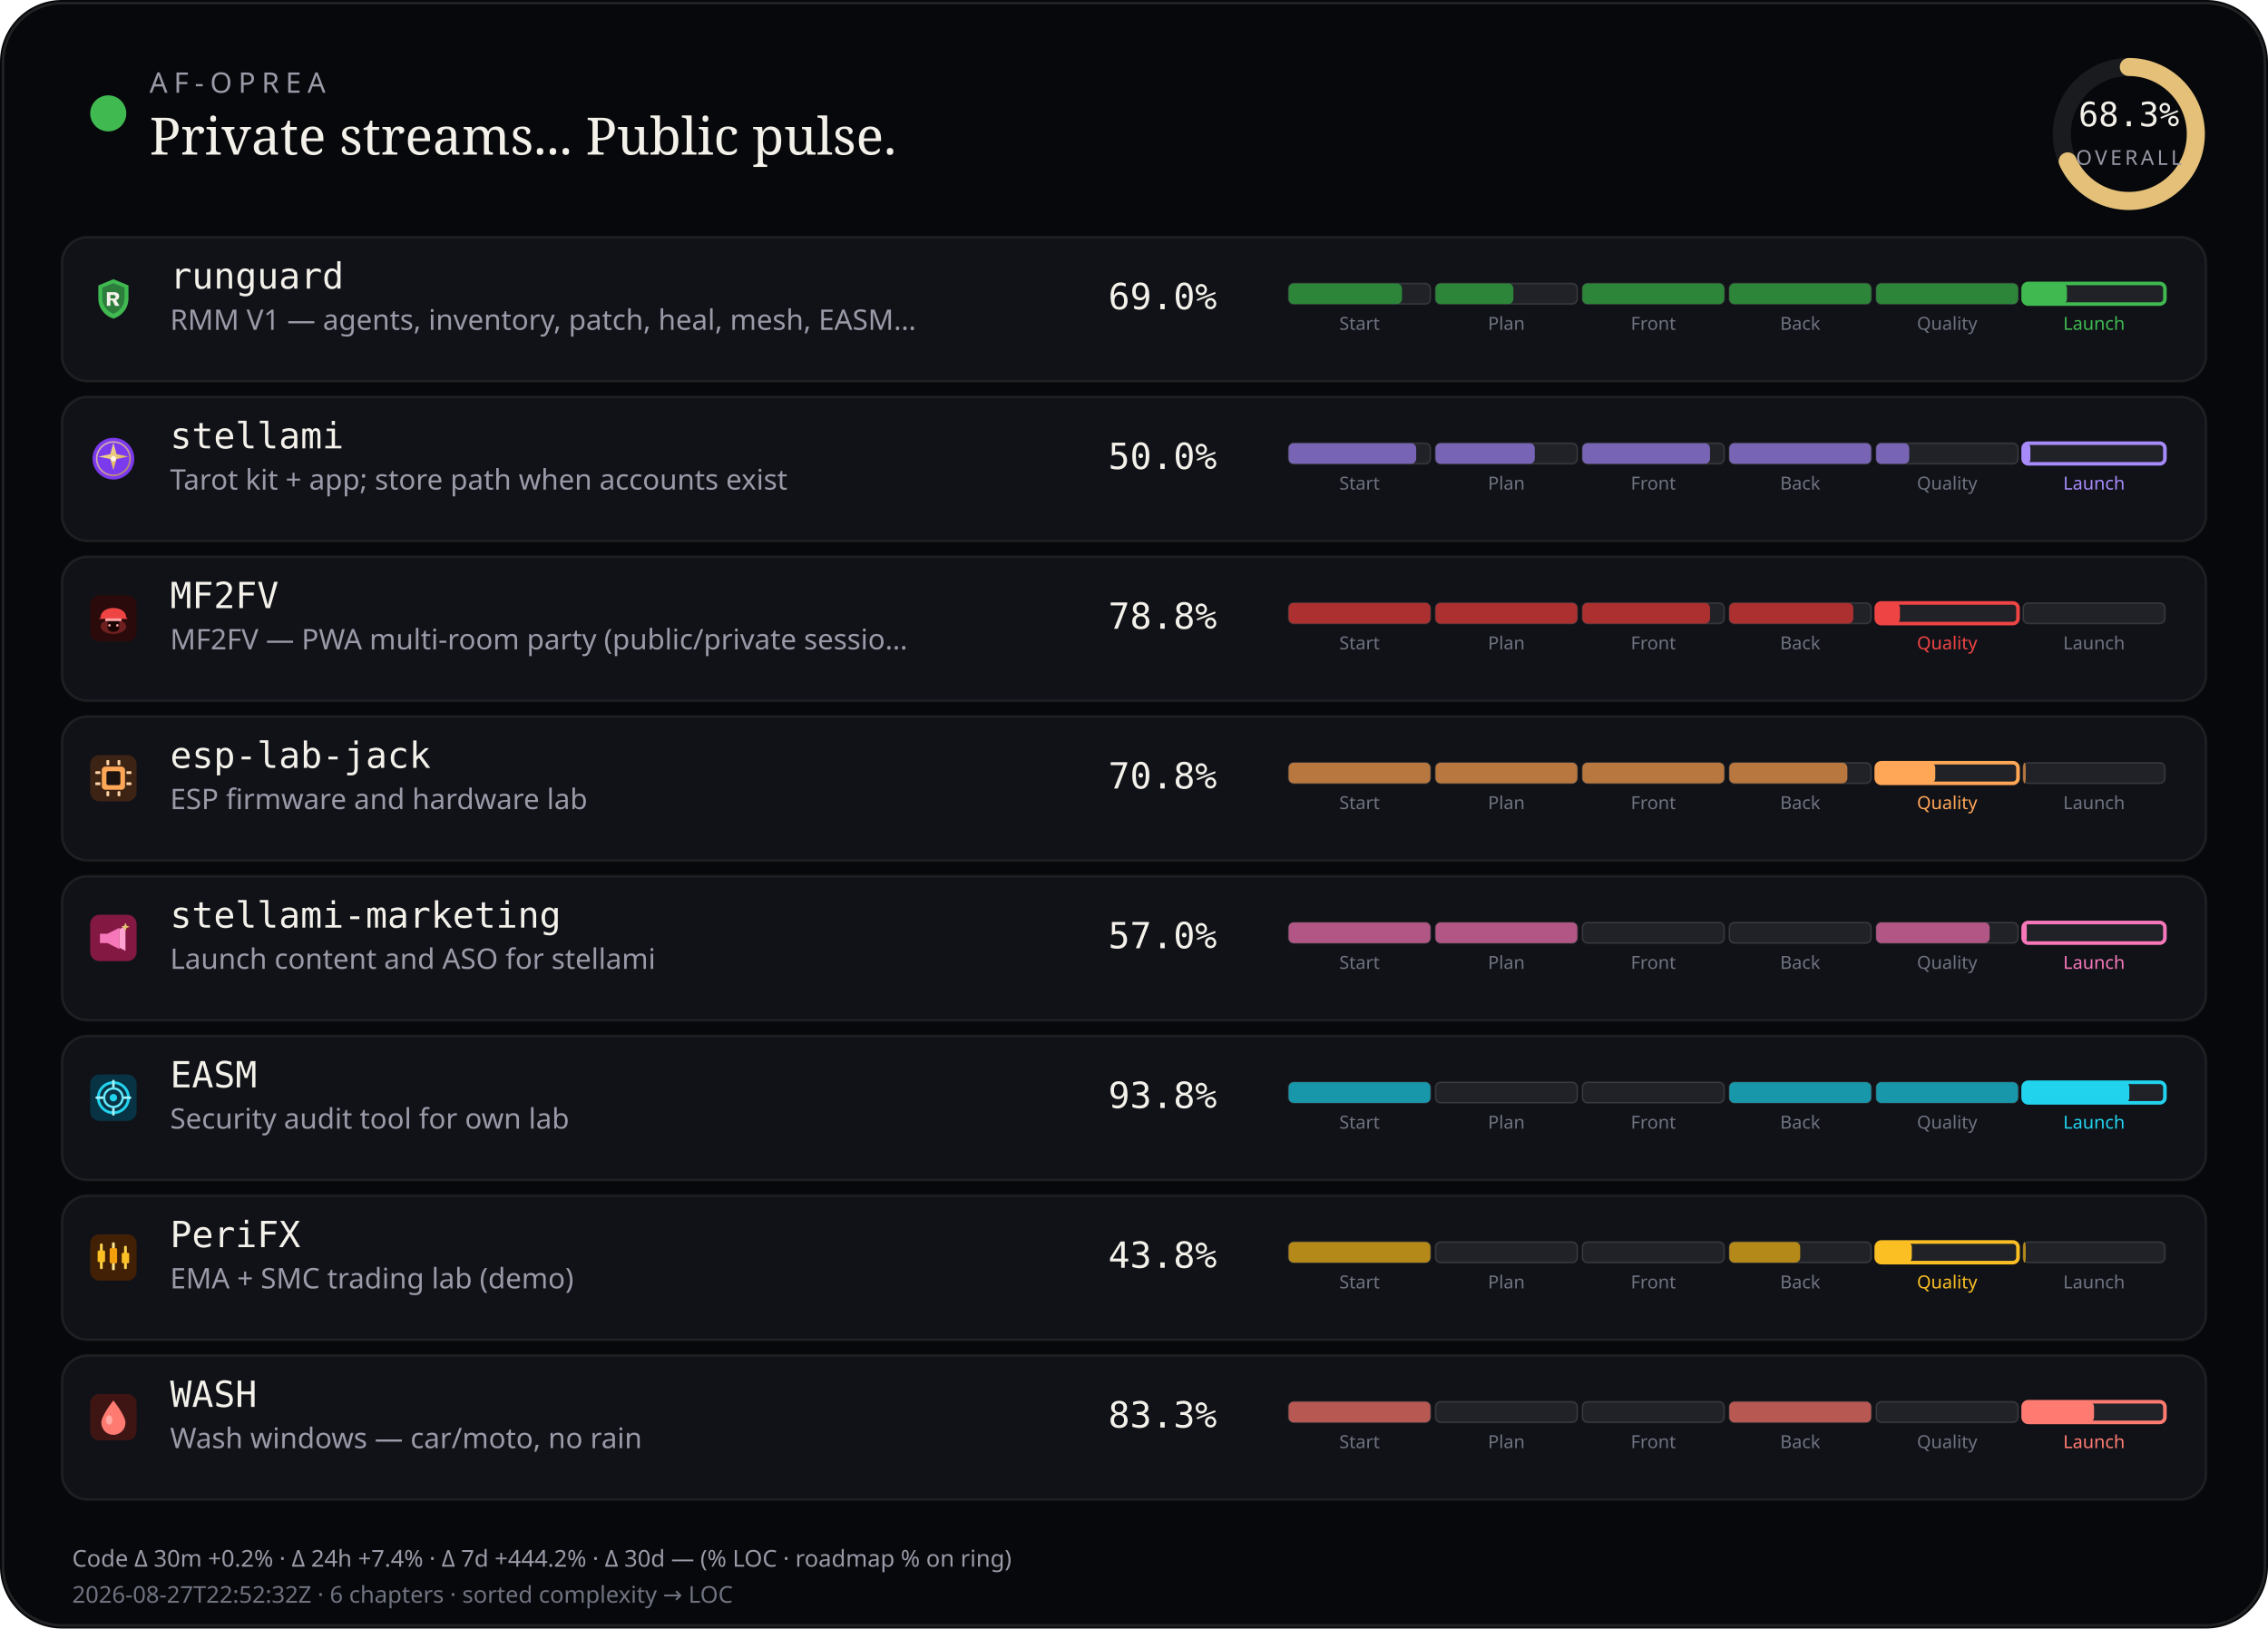
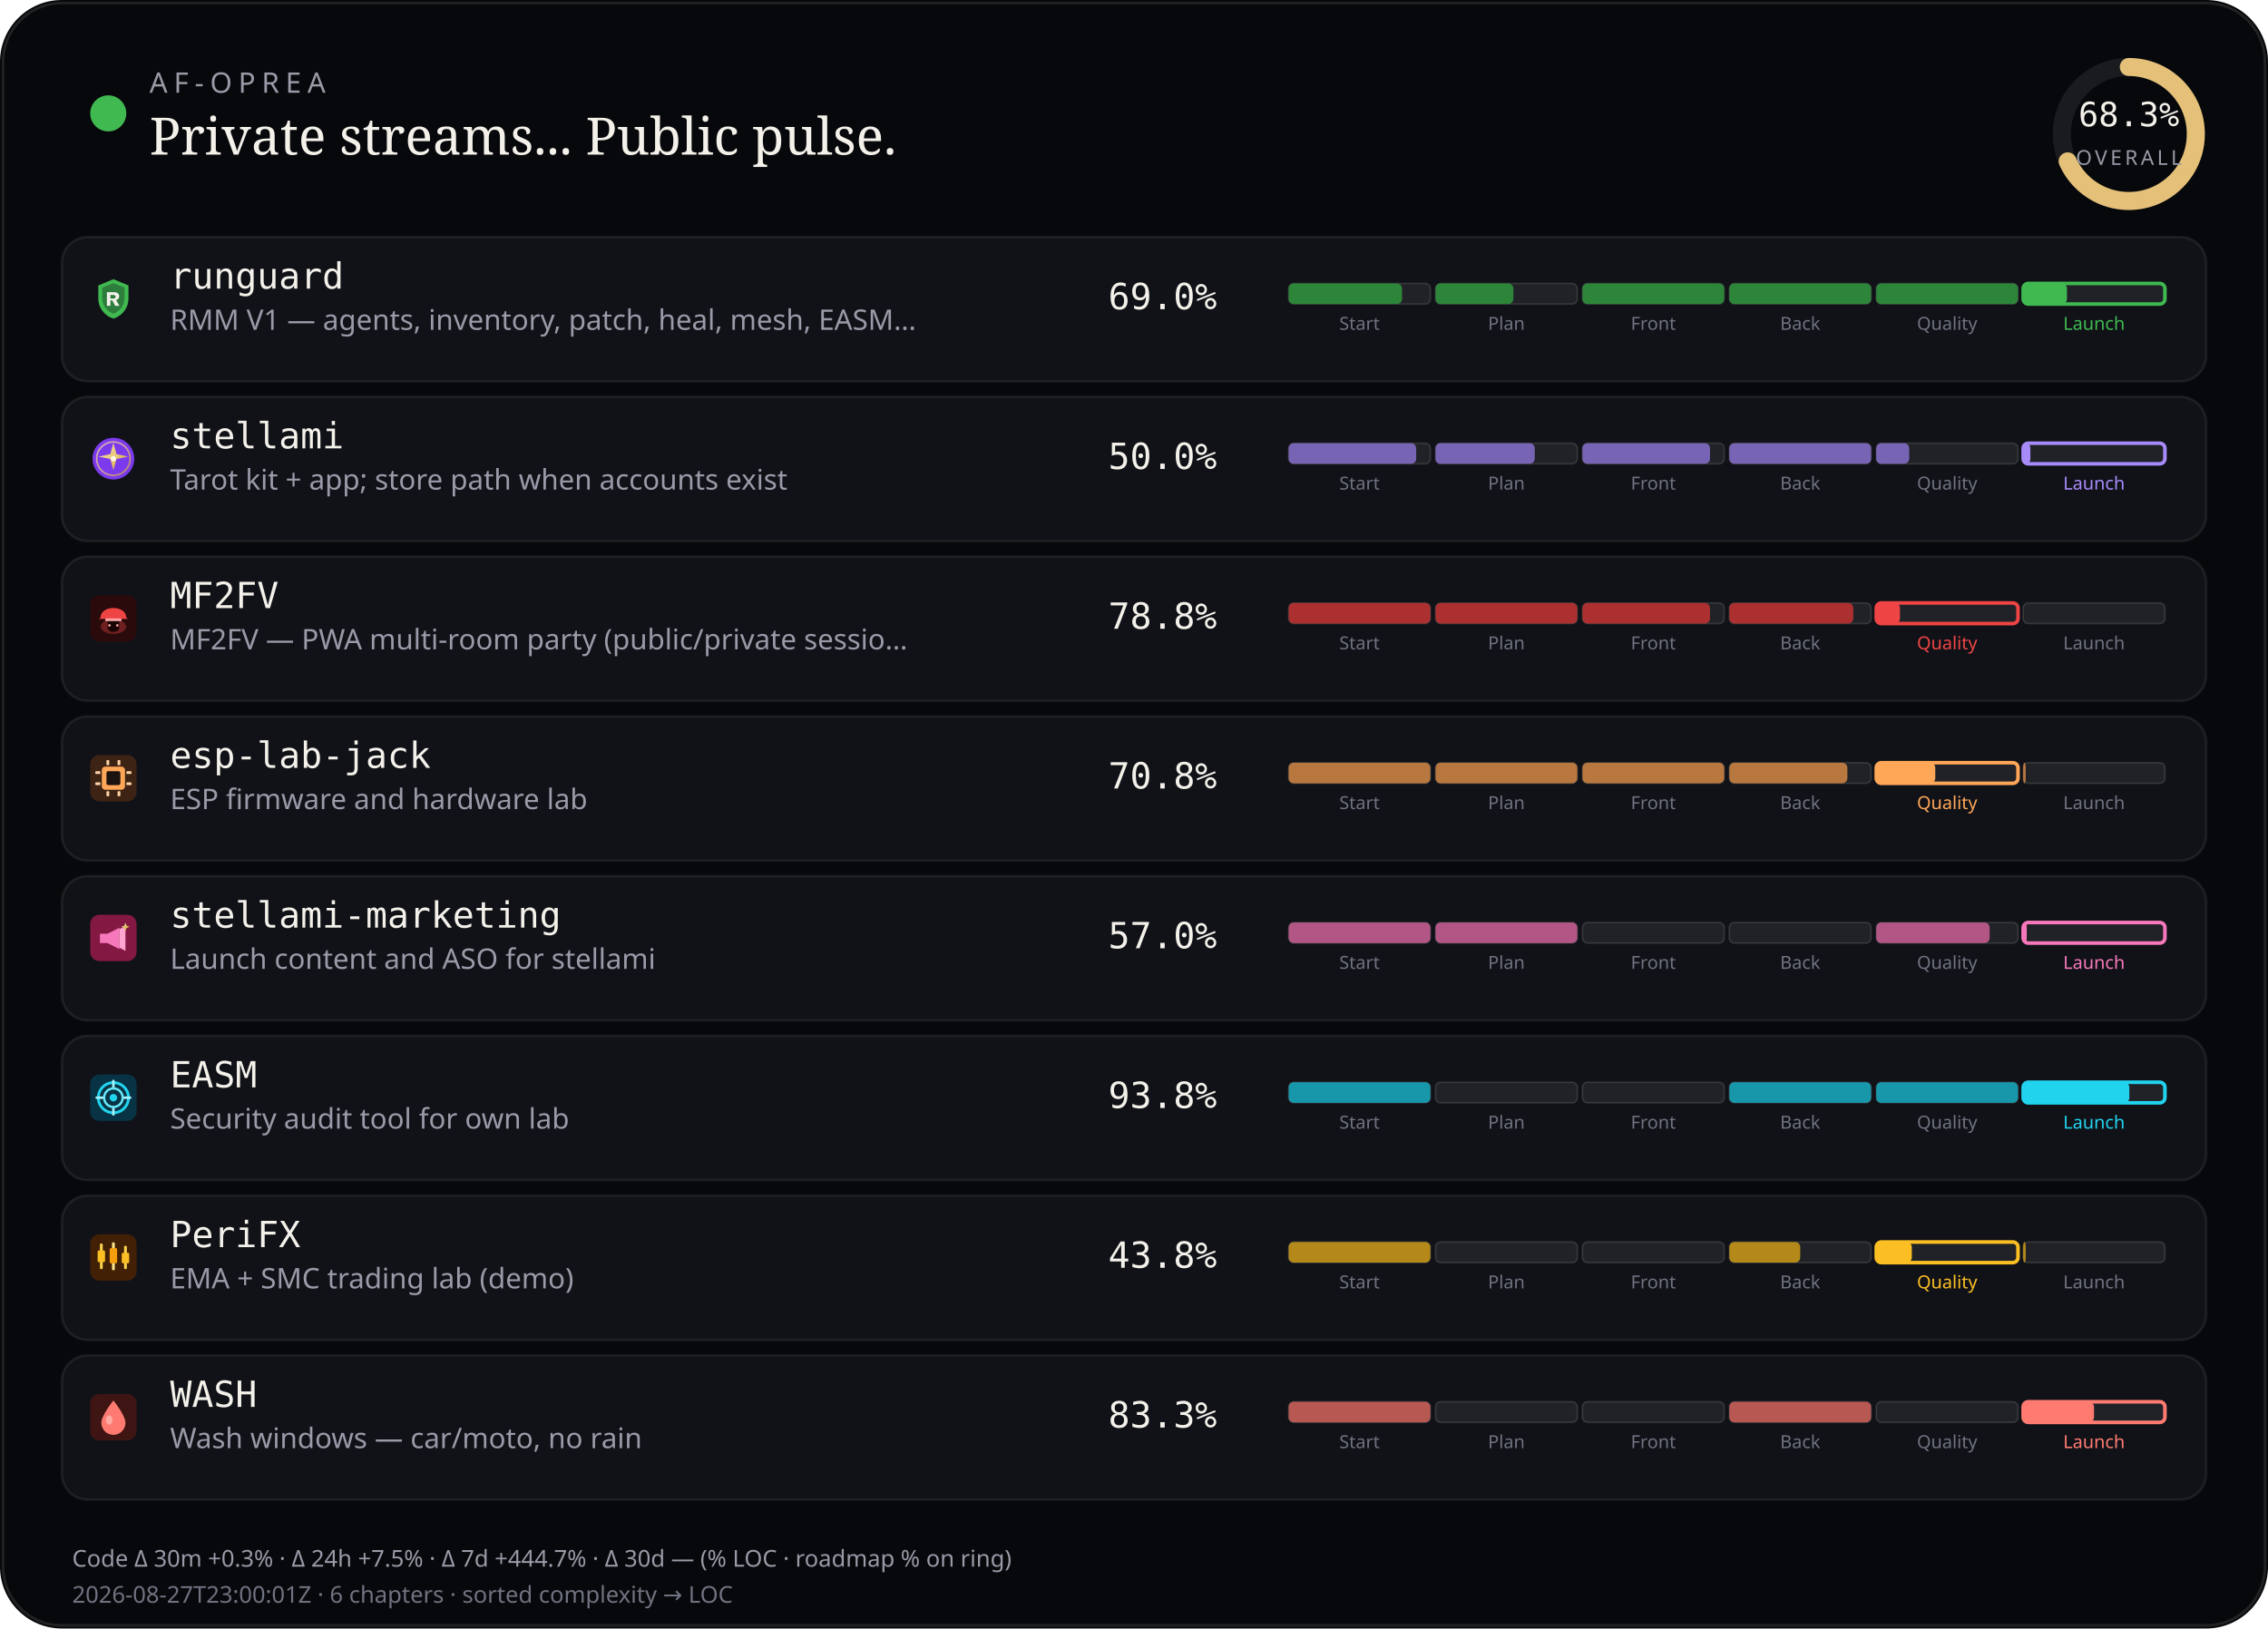
<svg xmlns="http://www.w3.org/2000/svg" viewBox="0 0 880 632" width="880" height="632" role="img" aria-label="AF-Oprea public work pulse">
  <rect width="880" height="632" rx="24" fill="#07080b" />
  <rect x="1.2" y="1.2" width="877.6" height="629.6" rx="22.8" fill="none" stroke="rgba(232,228,214,0.12)" />
  <circle cx="42" cy="44" r="7" fill="#3fb950" />
  <text x="58" y="36" fill="#9a9aa8" font-size="11" font-family="ui-sans-serif, system-ui, sans-serif" letter-spacing="2.4">AF-OPREA</text>
  <text x="58" y="60" fill="#f4f1ea" font-size="20" font-family="ui-serif, Georgia, serif">Private streams... Public pulse.</text>
  <g transform="translate(790,16)">
    <circle cx="36" cy="36" r="26" fill="none" stroke="rgba(255,255,255,0.08)" stroke-width="7" />
    <circle cx="36" cy="36" r="26" fill="none" stroke="#e4c078" stroke-width="7" stroke-linecap="round" stroke-dasharray="163.36" stroke-dashoffset="51.79" transform="rotate(-90 36 36)" />
    <text x="36" y="33" text-anchor="middle" fill="#f4f1ea" font-size="13" font-family="ui-monospace, monospace">68.3%</text>
    <text x="36" y="48" text-anchor="middle" fill="#9a9aa8" font-size="8" font-family="ui-sans-serif, system-ui, sans-serif" letter-spacing="1.2">OVERALL</text>
  </g>
  <rect x="24" y="92" width="832" height="56" rx="10" fill="#101218" stroke="rgba(232,228,214,0.08)" />
  <g id="stream_logo_runguard" class="stream_logo" data-stream="runguard" transform="translate(35.0,107.0) scale(0.9)" opacity="1.0">
    <path fill="#3fb950" d="M10 1.5 L16.5 4.2 V9.8 C16.5 14.1 13.6 17.4 10 18.5 C6.4 17.4 3.5 14.1 3.5 9.8 V4.2 Z" />
    <path fill="#0d1117" fill-opacity=".35" d="M10 3.2 L14.8 5.1 V9.7 C14.8 12.9 12.6 15.4 10 16.4 C7.4 15.4 5.2 12.9 5.2 9.7 V5.1 Z" />
    <path fill="#f4f1ea" d="M7.2 7.1h3.1c1.35 0 2.2.7 2.2 1.75 0 .85-.5 1.45-1.35 1.65L12.6 13h-1.85l-1.2-2.35H8.7V13H7.2V7.1zm1.5 1.2v1.55h1.35c.55 0 .9-.28.9-.75s-.35-.8-.9-.8H8.7z" />
  </g>
  <use class="stream_logo" data-stream="runguard" href="#stream_logo_runguard" x="35.0" y="107.0" width="18" height="18" opacity="0" />
  <text x="66" y="112" fill="#f4f1ea" font-size="14" font-family="ui-monospace, SFMono-Regular, monospace">runguard</text>
  <text x="66" y="128" fill="#9a9aa8" font-size="11" font-family="ui-sans-serif, system-ui, sans-serif">RMM V1 — agents, inventory, patch, heal, mesh, EASM…</text>
  <text x="430" y="120" fill="#f4f1ea" font-size="14" font-family="ui-monospace, SFMono-Regular, monospace">69.0%</text>
  <rect x="500.0" y="110.0" width="55.0" height="8.0" rx="2" fill="rgba(255,255,255,0.07)" stroke="rgba(232,228,214,0.14)" stroke-width="0.6" />
  <rect x="500.0" y="110.0" width="44.0" height="8.0" rx="2" fill="#2d8539" />
  <text x="527.5" y="128.0" text-anchor="middle" fill="#6f7380" font-size="7" font-family="ui-sans-serif, system-ui, sans-serif">Start</text>
  <rect x="557.0" y="110.0" width="55.0" height="8.0" rx="2" fill="rgba(255,255,255,0.07)" stroke="rgba(232,228,214,0.14)" stroke-width="0.6" />
  <rect x="557.0" y="110.0" width="30.2" height="8.0" rx="2" fill="#2d8539" />
  <text x="584.5" y="128.0" text-anchor="middle" fill="#6f7380" font-size="7" font-family="ui-sans-serif, system-ui, sans-serif">Plan</text>
  <rect x="614.0" y="110.0" width="55.0" height="8.0" rx="2" fill="rgba(255,255,255,0.07)" stroke="rgba(232,228,214,0.14)" stroke-width="0.6" />
  <rect x="614.0" y="110.0" width="55.0" height="8.0" rx="2" fill="#2d8539" />
  <text x="641.5" y="128.0" text-anchor="middle" fill="#6f7380" font-size="7" font-family="ui-sans-serif, system-ui, sans-serif">Front</text>
  <rect x="671.0" y="110.0" width="55.0" height="8.0" rx="2" fill="rgba(255,255,255,0.07)" stroke="rgba(232,228,214,0.14)" stroke-width="0.6" />
  <rect x="671.0" y="110.0" width="55.0" height="8.0" rx="2" fill="#2d8539" />
  <text x="698.5" y="128.0" text-anchor="middle" fill="#6f7380" font-size="7" font-family="ui-sans-serif, system-ui, sans-serif">Back</text>
  <rect x="728.0" y="110.0" width="55.0" height="8.0" rx="2" fill="rgba(255,255,255,0.07)" stroke="rgba(232,228,214,0.14)" stroke-width="0.6" />
  <rect x="728.0" y="110.0" width="55.0" height="8.0" rx="2" fill="#2d8539" />
  <text x="755.5" y="128.0" text-anchor="middle" fill="#6f7380" font-size="7" font-family="ui-sans-serif, system-ui, sans-serif">Quality</text>
  <rect x="785.0" y="110.0" width="55.0" height="8.0" rx="2" fill="rgba(255,255,255,0.07)" stroke="#3fb950" stroke-width="1.4" />
  <rect x="785.0" y="110.0" width="17.0" height="8.0" rx="2" fill="#3fb950" />
  <text x="812.5" y="128.0" text-anchor="middle" fill="#3fb950" font-size="7" font-family="ui-sans-serif, system-ui, sans-serif">Launch</text>
  <rect x="24" y="154" width="832" height="56" rx="10" fill="#101218" stroke="rgba(232,228,214,0.08)" />
  <g id="stream_logo_stellami" class="stream_logo" data-stream="stellami" transform="translate(35.0,169.0) scale(0.9)" opacity="1.0">
    <defs>
      <linearGradient id="stream_logo_stellami-stellami-gold" x1="0%" y1="0%" x2="100%" y2="100%">
        <stop offset="0%" stop-color="#f5e6a8" />
        <stop offset="55%" stop-color="#e8c57a" />
        <stop offset="100%" stop-color="#c9a227" />
      </linearGradient>
    </defs>
    <circle cx="10" cy="10" r="9" fill="#7c3aed" />
    <circle cx="10" cy="10" r="7.2" fill="none" stroke="url(#stream_logo_stellami-stellami-gold)" stroke-width="0.7" opacity=".7" />
    <path fill="url(#stream_logo_stellami-stellami-gold)" d="M10 3.2 L11.35 8.05 L16.4 9.1 L11.35 10.15 L10 15 L8.65 10.15 L3.6 9.1 L8.65 8.05 Z" />
    <circle cx="10" cy="10" r="1.15" fill="#fff8e8" />
  </g>
  <use class="stream_logo" data-stream="stellami" href="#stream_logo_stellami" x="35.0" y="169.0" width="18" height="18" opacity="0" />
  <text x="66" y="174" fill="#f4f1ea" font-size="14" font-family="ui-monospace, SFMono-Regular, monospace">stellami</text>
  <text x="66" y="190" fill="#9a9aa8" font-size="11" font-family="ui-sans-serif, system-ui, sans-serif">Tarot kit + app; store path when accounts exist</text>
  <text x="430" y="182" fill="#f4f1ea" font-size="14" font-family="ui-monospace, SFMono-Regular, monospace">50.0%</text>
  <rect x="500.0" y="172.0" width="55.0" height="8.0" rx="2" fill="rgba(255,255,255,0.07)" stroke="rgba(232,228,214,0.14)" stroke-width="0.6" />
  <rect x="500.0" y="172.0" width="49.5" height="8.0" rx="2" fill="#7864b4" />
  <text x="527.5" y="190.0" text-anchor="middle" fill="#6f7380" font-size="7" font-family="ui-sans-serif, system-ui, sans-serif">Start</text>
  <rect x="557.0" y="172.0" width="55.0" height="8.0" rx="2" fill="rgba(255,255,255,0.07)" stroke="rgba(232,228,214,0.14)" stroke-width="0.6" />
  <rect x="557.0" y="172.0" width="38.5" height="8.0" rx="2" fill="#7864b4" />
  <text x="584.5" y="190.0" text-anchor="middle" fill="#6f7380" font-size="7" font-family="ui-sans-serif, system-ui, sans-serif">Plan</text>
  <rect x="614.0" y="172.0" width="55.0" height="8.0" rx="2" fill="rgba(255,255,255,0.07)" stroke="rgba(232,228,214,0.14)" stroke-width="0.6" />
  <rect x="614.0" y="172.0" width="49.5" height="8.0" rx="2" fill="#7864b4" />
  <text x="641.5" y="190.0" text-anchor="middle" fill="#6f7380" font-size="7" font-family="ui-sans-serif, system-ui, sans-serif">Front</text>
  <rect x="671.0" y="172.0" width="55.0" height="8.0" rx="2" fill="rgba(255,255,255,0.07)" stroke="rgba(232,228,214,0.14)" stroke-width="0.6" />
  <rect x="671.0" y="172.0" width="55.0" height="8.0" rx="2" fill="#7864b4" />
  <text x="698.5" y="190.0" text-anchor="middle" fill="#6f7380" font-size="7" font-family="ui-sans-serif, system-ui, sans-serif">Back</text>
  <rect x="728.0" y="172.0" width="55.0" height="8.0" rx="2" fill="rgba(255,255,255,0.07)" stroke="rgba(232,228,214,0.14)" stroke-width="0.6" />
  <rect x="728.0" y="172.0" width="12.8" height="8.0" rx="2" fill="#7864b4" />
  <text x="755.5" y="190.0" text-anchor="middle" fill="#6f7380" font-size="7" font-family="ui-sans-serif, system-ui, sans-serif">Quality</text>
  <rect x="785.0" y="172.0" width="55.0" height="8.0" rx="2" fill="rgba(255,255,255,0.07)" stroke="#a78bfa" stroke-width="1.4" />
  <rect x="785.0" y="172.0" width="2.8" height="8.0" rx="2" fill="#a78bfa" />
  <text x="812.5" y="190.0" text-anchor="middle" fill="#a78bfa" font-size="7" font-family="ui-sans-serif, system-ui, sans-serif">Launch</text>
  <rect x="24" y="216" width="832" height="56" rx="10" fill="#101218" stroke="rgba(232,228,214,0.08)" />
  <g id="stream_logo_mf2fv" class="stream_logo" data-stream="mf2fv" transform="translate(35.0,231.0) scale(0.9)" opacity="1.0">
    <rect width="20" height="20" rx="4" fill="#2a0a0a" />
    <ellipse cx="10" cy="13.5" rx="5.5" ry="3.2" fill="#ef4444" opacity=".35" />
    <path fill="#ef4444" d="M4.5 9.5 C4.5 7.2 6.8 5.5 10 5.5 S15.5 7.2 15.5 9.5 L16.2 10.2 H3.8 Z" />
    <rect x="6.5" y="10" width="7" height="1.2" rx="0.4" fill="#fca5a5" />
    <path fill="#1a0505" d="M7.5 11.2 h5 v2.8 c0 1-1.1 1.8-2.5 1.8 s-2.5-.8-2.5-1.8 v-2.8z" />
    <circle cx="8.3" cy="13" r="0.55" fill="#fca5a5" />
    <circle cx="11.7" cy="13" r="0.55" fill="#fca5a5" />
  </g>
  <use class="stream_logo" data-stream="mf2fv" href="#stream_logo_mf2fv" x="35.0" y="231.0" width="18" height="18" opacity="0" />
  <text x="66" y="236" fill="#f4f1ea" font-size="14" font-family="ui-monospace, SFMono-Regular, monospace">MF2FV</text>
  <text x="66" y="252" fill="#9a9aa8" font-size="11" font-family="ui-sans-serif, system-ui, sans-serif">MF2FV — PWA multi-room party (public/private sessio…</text>
  <text x="430" y="244" fill="#f4f1ea" font-size="14" font-family="ui-monospace, SFMono-Regular, monospace">78.8%</text>
  <rect x="500.0" y="234.0" width="55.0" height="8.0" rx="2" fill="rgba(255,255,255,0.07)" stroke="rgba(232,228,214,0.14)" stroke-width="0.6" />
  <rect x="500.0" y="234.0" width="55.0" height="8.0" rx="2" fill="#ac3030" />
  <text x="527.5" y="252.0" text-anchor="middle" fill="#6f7380" font-size="7" font-family="ui-sans-serif, system-ui, sans-serif">Start</text>
  <rect x="557.0" y="234.0" width="55.0" height="8.0" rx="2" fill="rgba(255,255,255,0.07)" stroke="rgba(232,228,214,0.14)" stroke-width="0.6" />
  <rect x="557.0" y="234.0" width="55.0" height="8.0" rx="2" fill="#ac3030" />
  <text x="584.5" y="252.0" text-anchor="middle" fill="#6f7380" font-size="7" font-family="ui-sans-serif, system-ui, sans-serif">Plan</text>
  <rect x="614.0" y="234.0" width="55.0" height="8.0" rx="2" fill="rgba(255,255,255,0.07)" stroke="rgba(232,228,214,0.14)" stroke-width="0.6" />
  <rect x="614.0" y="234.0" width="49.5" height="8.0" rx="2" fill="#ac3030" />
  <text x="641.5" y="252.0" text-anchor="middle" fill="#6f7380" font-size="7" font-family="ui-sans-serif, system-ui, sans-serif">Front</text>
  <rect x="671.0" y="234.0" width="55.0" height="8.0" rx="2" fill="rgba(255,255,255,0.07)" stroke="rgba(232,228,214,0.14)" stroke-width="0.6" />
  <rect x="671.0" y="234.0" width="48.1" height="8.0" rx="2" fill="#ac3030" />
  <text x="698.5" y="252.0" text-anchor="middle" fill="#6f7380" font-size="7" font-family="ui-sans-serif, system-ui, sans-serif">Back</text>
  <rect x="728.0" y="234.0" width="55.0" height="8.0" rx="2" fill="rgba(255,255,255,0.07)" stroke="#ef4444" stroke-width="1.4" />
  <rect x="728.0" y="234.0" width="9.2" height="8.0" rx="2" fill="#ef4444" />
  <text x="755.5" y="252.0" text-anchor="middle" fill="#ef4444" font-size="7" font-family="ui-sans-serif, system-ui, sans-serif">Quality</text>
  <rect x="785.0" y="234.0" width="55.0" height="8.0" rx="2" fill="rgba(255,255,255,0.07)" stroke="rgba(232,228,214,0.14)" stroke-width="0.6" />
  <text x="812.5" y="252.0" text-anchor="middle" fill="#6f7380" font-size="7" font-family="ui-sans-serif, system-ui, sans-serif">Launch</text>
  <rect x="24" y="278" width="832" height="56" rx="10" fill="#101218" stroke="rgba(232,228,214,0.08)" />
  <g id="stream_logo_esp-lab-jack" class="stream_logo" data-stream="esp-lab-jack" transform="translate(35.0,293.0) scale(0.9)" opacity="1.0">
    <rect width="20" height="20" rx="4" fill="#3d2314" />
    <rect x="5" y="5" width="10" height="10" rx="1.5" fill="#ffa657" />
    <rect x="7" y="7" width="6" height="6" rx="0.8" fill="#1c1210" />
    <rect x="2.2" y="7" width="2.2" height="1.2" rx="0.3" fill="#ffd4a8" />
    <rect x="2.2" y="11.8" width="2.2" height="1.2" rx="0.3" fill="#ffd4a8" />
    <rect x="15.6" y="7" width="2.2" height="1.2" rx="0.3" fill="#ffd4a8" />
    <rect x="15.6" y="11.8" width="2.2" height="1.2" rx="0.3" fill="#ffd4a8" />
    <rect x="7" y="2.2" width="1.2" height="2.2" rx="0.3" fill="#ffd4a8" />
    <rect x="11.8" y="2.2" width="1.2" height="2.2" rx="0.3" fill="#ffd4a8" />
    <rect x="7" y="15.6" width="1.2" height="2.2" rx="0.3" fill="#ffd4a8" />
    <rect x="11.8" y="15.6" width="1.2" height="2.2" rx="0.3" fill="#ffd4a8" />
  </g>
  <use class="stream_logo" data-stream="esp-lab-jack" href="#stream_logo_esp-lab-jack" x="35.0" y="293.0" width="18" height="18" opacity="0" />
  <text x="66" y="298" fill="#f4f1ea" font-size="14" font-family="ui-monospace, SFMono-Regular, monospace">esp-lab-jack</text>
  <text x="66" y="314" fill="#9a9aa8" font-size="11" font-family="ui-sans-serif, system-ui, sans-serif">ESP firmware and hardware lab</text>
  <text x="430" y="306" fill="#f4f1ea" font-size="14" font-family="ui-monospace, SFMono-Regular, monospace">70.8%</text>
  <rect x="500.0" y="296.0" width="55.0" height="8.0" rx="2" fill="rgba(255,255,255,0.07)" stroke="rgba(232,228,214,0.14)" stroke-width="0.6" />
  <rect x="500.0" y="296.0" width="55.0" height="8.0" rx="2" fill="#b7773e" />
  <text x="527.5" y="314.0" text-anchor="middle" fill="#6f7380" font-size="7" font-family="ui-sans-serif, system-ui, sans-serif">Start</text>
  <rect x="557.0" y="296.0" width="55.0" height="8.0" rx="2" fill="rgba(255,255,255,0.07)" stroke="rgba(232,228,214,0.14)" stroke-width="0.6" />
  <rect x="557.0" y="296.0" width="55.0" height="8.0" rx="2" fill="#b7773e" />
  <text x="584.5" y="314.0" text-anchor="middle" fill="#6f7380" font-size="7" font-family="ui-sans-serif, system-ui, sans-serif">Plan</text>
  <rect x="614.0" y="296.0" width="55.0" height="8.0" rx="2" fill="rgba(255,255,255,0.07)" stroke="rgba(232,228,214,0.14)" stroke-width="0.6" />
  <rect x="614.0" y="296.0" width="55.0" height="8.0" rx="2" fill="#b7773e" />
  <text x="641.5" y="314.0" text-anchor="middle" fill="#6f7380" font-size="7" font-family="ui-sans-serif, system-ui, sans-serif">Front</text>
  <rect x="671.0" y="296.0" width="55.0" height="8.0" rx="2" fill="rgba(255,255,255,0.07)" stroke="rgba(232,228,214,0.14)" stroke-width="0.6" />
  <rect x="671.0" y="296.0" width="45.8" height="8.0" rx="2" fill="#b7773e" />
  <text x="698.5" y="314.0" text-anchor="middle" fill="#6f7380" font-size="7" font-family="ui-sans-serif, system-ui, sans-serif">Back</text>
  <rect x="728.0" y="296.0" width="55.0" height="8.0" rx="2" fill="rgba(255,255,255,0.07)" stroke="#ffa657" stroke-width="1.4" />
  <rect x="728.0" y="296.0" width="22.9" height="8.0" rx="2" fill="#ffa657" />
  <text x="755.5" y="314.0" text-anchor="middle" fill="#ffa657" font-size="7" font-family="ui-sans-serif, system-ui, sans-serif">Quality</text>
  <rect x="785.0" y="296.0" width="55.0" height="8.0" rx="2" fill="rgba(255,255,255,0.07)" stroke="rgba(232,228,214,0.14)" stroke-width="0.6" />
  <rect x="785.0" y="296.0" width="1.0" height="8.0" rx="2" fill="#b7773e" />
  <text x="812.5" y="314.0" text-anchor="middle" fill="#6f7380" font-size="7" font-family="ui-sans-serif, system-ui, sans-serif">Launch</text>
  <rect x="24" y="340" width="832" height="56" rx="10" fill="#101218" stroke="rgba(232,228,214,0.08)" />
  <g id="stream_logo_stellami-marketing" class="stream_logo" data-stream="stellami-marketing" transform="translate(35.0,355.0) scale(0.9)" opacity="1.0">
    <defs>
      <linearGradient id="stream_logo_stellami-marketing-smkt-gold" x1="0%" y1="0%" x2="100%" y2="100%">
        <stop offset="0%" stop-color="#f5e6a8" />
        <stop offset="100%" stop-color="#c9a227" />
      </linearGradient>
    </defs>
    <rect width="20" height="20" rx="4" fill="#831843" />
    <path fill="#f778ba" d="M4.2 8.2h3.2l5.2-2.6v9.2l-5.2-2.6H4.2z" />
    <path fill="#fda4d0" d="M12.6 6.2l2.6-1.4v10.8l-2.6-1.4z" />
    <path fill="url(#stream_logo_stellami-marketing-smkt-gold)" d="M15.2 3.4 L15.7 4.7 L17 5.2 L15.7 5.7 L15.2 7 L14.7 5.7 L13.4 5.2 L14.7 4.7 Z" />
  </g>
  <use class="stream_logo" data-stream="stellami-marketing" href="#stream_logo_stellami-marketing" x="35.0" y="355.0" width="18" height="18" opacity="0" />
  <text x="66" y="360" fill="#f4f1ea" font-size="14" font-family="ui-monospace, SFMono-Regular, monospace">stellami-marketing</text>
  <text x="66" y="376" fill="#9a9aa8" font-size="11" font-family="ui-sans-serif, system-ui, sans-serif">Launch content and ASO for stellami</text>
  <text x="430" y="368" fill="#f4f1ea" font-size="14" font-family="ui-monospace, SFMono-Regular, monospace">57.0%</text>
  <rect x="500.0" y="358.0" width="55.0" height="8.0" rx="2" fill="rgba(255,255,255,0.07)" stroke="rgba(232,228,214,0.14)" stroke-width="0.6" />
  <rect x="500.0" y="358.0" width="55.0" height="8.0" rx="2" fill="#b15685" />
  <text x="527.5" y="376.0" text-anchor="middle" fill="#6f7380" font-size="7" font-family="ui-sans-serif, system-ui, sans-serif">Start</text>
  <rect x="557.0" y="358.0" width="55.0" height="8.0" rx="2" fill="rgba(255,255,255,0.07)" stroke="rgba(232,228,214,0.14)" stroke-width="0.6" />
  <rect x="557.0" y="358.0" width="55.0" height="8.0" rx="2" fill="#b15685" />
  <text x="584.5" y="376.0" text-anchor="middle" fill="#6f7380" font-size="7" font-family="ui-sans-serif, system-ui, sans-serif">Plan</text>
  <rect x="614.0" y="358.0" width="55.0" height="8.0" rx="2" fill="rgba(255,255,255,0.07)" stroke="rgba(232,228,214,0.14)" stroke-width="0.6" />
  <text x="641.5" y="376.0" text-anchor="middle" fill="#6f7380" font-size="7" font-family="ui-sans-serif, system-ui, sans-serif">Front</text>
  <rect x="671.0" y="358.0" width="55.0" height="8.0" rx="2" fill="rgba(255,255,255,0.07)" stroke="rgba(232,228,214,0.14)" stroke-width="0.6" />
  <text x="698.5" y="376.0" text-anchor="middle" fill="#6f7380" font-size="7" font-family="ui-sans-serif, system-ui, sans-serif">Back</text>
  <rect x="728.0" y="358.0" width="55.0" height="8.0" rx="2" fill="rgba(255,255,255,0.07)" stroke="rgba(232,228,214,0.14)" stroke-width="0.6" />
  <rect x="728.0" y="358.0" width="44.0" height="8.0" rx="2" fill="#b15685" />
  <text x="755.5" y="376.0" text-anchor="middle" fill="#6f7380" font-size="7" font-family="ui-sans-serif, system-ui, sans-serif">Quality</text>
  <rect x="785.0" y="358.0" width="55.0" height="8.0" rx="2" fill="rgba(255,255,255,0.07)" stroke="#f778ba" stroke-width="1.4" />
  <rect x="785.0" y="358.0" width="1.4" height="8.0" rx="2" fill="#f778ba" />
  <text x="812.5" y="376.0" text-anchor="middle" fill="#f778ba" font-size="7" font-family="ui-sans-serif, system-ui, sans-serif">Launch</text>
  <rect x="24" y="402" width="832" height="56" rx="10" fill="#101218" stroke="rgba(232,228,214,0.08)" />
  <g id="stream_logo_easm" class="stream_logo" data-stream="easm" transform="translate(35.0,417.0) scale(0.9)" opacity="1.0">
    <rect width="20" height="20" rx="4" fill="#083344" />
    <circle cx="10" cy="10" r="6.5" fill="none" stroke="#22d3ee" stroke-width="1.2" />
    <circle cx="10" cy="10" r="4" fill="none" stroke="#67e8f9" stroke-width="1" />
    <circle cx="10" cy="10" r="1.6" fill="#22d3ee" />
    <path d="M10 2.8 V5.2 M10 14.8 V17.2 M2.8 10 H5.2 M14.8 10 H17.2" stroke="#a5f3fc" stroke-width="1.1" stroke-linecap="round" />
  </g>
  <use class="stream_logo" data-stream="easm" href="#stream_logo_easm" x="35.0" y="417.0" width="18" height="18" opacity="0" />
  <text x="66" y="422" fill="#f4f1ea" font-size="14" font-family="ui-monospace, SFMono-Regular, monospace">EASM</text>
  <text x="66" y="438" fill="#9a9aa8" font-size="11" font-family="ui-sans-serif, system-ui, sans-serif">Security audit tool for own lab</text>
  <text x="430" y="430" fill="#f4f1ea" font-size="14" font-family="ui-monospace, SFMono-Regular, monospace">93.8%</text>
  <rect x="500.0" y="420.0" width="55.0" height="8.0" rx="2" fill="rgba(255,255,255,0.07)" stroke="rgba(232,228,214,0.14)" stroke-width="0.6" />
  <rect x="500.0" y="420.0" width="55.0" height="8.0" rx="2" fill="#1897ab" />
  <text x="527.5" y="438.0" text-anchor="middle" fill="#6f7380" font-size="7" font-family="ui-sans-serif, system-ui, sans-serif">Start</text>
  <rect x="557.0" y="420.0" width="55.0" height="8.0" rx="2" fill="rgba(255,255,255,0.07)" stroke="rgba(232,228,214,0.14)" stroke-width="0.6" />
  <text x="584.5" y="438.0" text-anchor="middle" fill="#6f7380" font-size="7" font-family="ui-sans-serif, system-ui, sans-serif">Plan</text>
  <rect x="614.0" y="420.0" width="55.0" height="8.0" rx="2" fill="rgba(255,255,255,0.07)" stroke="rgba(232,228,214,0.14)" stroke-width="0.6" />
  <text x="641.5" y="438.0" text-anchor="middle" fill="#6f7380" font-size="7" font-family="ui-sans-serif, system-ui, sans-serif">Front</text>
  <rect x="671.0" y="420.0" width="55.0" height="8.0" rx="2" fill="rgba(255,255,255,0.07)" stroke="rgba(232,228,214,0.14)" stroke-width="0.6" />
  <rect x="671.0" y="420.0" width="55.0" height="8.0" rx="2" fill="#1897ab" />
  <text x="698.5" y="438.0" text-anchor="middle" fill="#6f7380" font-size="7" font-family="ui-sans-serif, system-ui, sans-serif">Back</text>
  <rect x="728.0" y="420.0" width="55.0" height="8.0" rx="2" fill="rgba(255,255,255,0.07)" stroke="rgba(232,228,214,0.14)" stroke-width="0.6" />
  <rect x="728.0" y="420.0" width="55.0" height="8.0" rx="2" fill="#1897ab" />
  <text x="755.5" y="438.0" text-anchor="middle" fill="#6f7380" font-size="7" font-family="ui-sans-serif, system-ui, sans-serif">Quality</text>
  <rect x="785.0" y="420.0" width="55.0" height="8.0" rx="2" fill="rgba(255,255,255,0.07)" stroke="#22d3ee" stroke-width="1.4" />
  <rect x="785.0" y="420.0" width="41.2" height="8.0" rx="2" fill="#22d3ee" />
  <text x="812.5" y="438.0" text-anchor="middle" fill="#22d3ee" font-size="7" font-family="ui-sans-serif, system-ui, sans-serif">Launch</text>
  <rect x="24" y="464" width="832" height="56" rx="10" fill="#101218" stroke="rgba(232,228,214,0.08)" />
  <g id="stream_logo_peri" class="stream_logo" data-stream="peri" transform="translate(35.0,479.0) scale(0.9)" opacity="1.0">
    <rect width="20" height="20" rx="4" fill="#422006" />
    <rect x="4.2" y="4" width="1.2" height="11" rx="0.4" fill="#fcd34d" />
    <rect x="3.2" y="7" width="3.2" height="5" rx="0.5" fill="#fbbf24" />
    <rect x="9.4" y="3.5" width="1.2" height="12" rx="0.4" fill="#fde68a" />
    <rect x="8.4" y="6" width="3.2" height="6.5" rx="0.5" fill="#f59e0b" />
    <rect x="14.6" y="5" width="1.2" height="10" rx="0.4" fill="#fcd34d" />
    <rect x="13.6" y="8" width="3.2" height="4.5" rx="0.5" fill="#fbbf24" />
  </g>
  <use class="stream_logo" data-stream="peri" href="#stream_logo_peri" x="35.0" y="479.0" width="18" height="18" opacity="0" />
  <text x="66" y="484" fill="#f4f1ea" font-size="14" font-family="ui-monospace, SFMono-Regular, monospace">PeriFX</text>
  <text x="66" y="500" fill="#9a9aa8" font-size="11" font-family="ui-sans-serif, system-ui, sans-serif">EMA + SMC trading lab (demo)</text>
  <text x="430" y="492" fill="#f4f1ea" font-size="14" font-family="ui-monospace, SFMono-Regular, monospace">43.8%</text>
  <rect x="500.0" y="482.0" width="55.0" height="8.0" rx="2" fill="rgba(255,255,255,0.07)" stroke="rgba(232,228,214,0.14)" stroke-width="0.6" />
  <rect x="500.0" y="482.0" width="55.0" height="8.0" rx="2" fill="#b48919" />
  <text x="527.5" y="500.0" text-anchor="middle" fill="#6f7380" font-size="7" font-family="ui-sans-serif, system-ui, sans-serif">Start</text>
  <rect x="557.0" y="482.0" width="55.0" height="8.0" rx="2" fill="rgba(255,255,255,0.07)" stroke="rgba(232,228,214,0.14)" stroke-width="0.6" />
  <text x="584.5" y="500.0" text-anchor="middle" fill="#6f7380" font-size="7" font-family="ui-sans-serif, system-ui, sans-serif">Plan</text>
  <rect x="614.0" y="482.0" width="55.0" height="8.0" rx="2" fill="rgba(255,255,255,0.07)" stroke="rgba(232,228,214,0.14)" stroke-width="0.6" />
  <text x="641.5" y="500.0" text-anchor="middle" fill="#6f7380" font-size="7" font-family="ui-sans-serif, system-ui, sans-serif">Front</text>
  <rect x="671.0" y="482.0" width="55.0" height="8.0" rx="2" fill="rgba(255,255,255,0.07)" stroke="rgba(232,228,214,0.14)" stroke-width="0.6" />
  <rect x="671.0" y="482.0" width="27.5" height="8.0" rx="2" fill="#b48919" />
  <text x="698.5" y="500.0" text-anchor="middle" fill="#6f7380" font-size="7" font-family="ui-sans-serif, system-ui, sans-serif">Back</text>
  <rect x="728.0" y="482.0" width="55.0" height="8.0" rx="2" fill="rgba(255,255,255,0.07)" stroke="#fbbf24" stroke-width="1.4" />
  <rect x="728.0" y="482.0" width="13.8" height="8.0" rx="2" fill="#fbbf24" />
  <text x="755.5" y="500.0" text-anchor="middle" fill="#fbbf24" font-size="7" font-family="ui-sans-serif, system-ui, sans-serif">Quality</text>
  <rect x="785.0" y="482.0" width="55.0" height="8.0" rx="2" fill="rgba(255,255,255,0.07)" stroke="rgba(232,228,214,0.14)" stroke-width="0.6" />
  <rect x="785.0" y="482.0" width="1.0" height="8.0" rx="2" fill="#b48919" />
  <text x="812.5" y="500.0" text-anchor="middle" fill="#6f7380" font-size="7" font-family="ui-sans-serif, system-ui, sans-serif">Launch</text>
  <rect x="24" y="526" width="832" height="56" rx="10" fill="#101218" stroke="rgba(232,228,214,0.08)" />
  <g id="stream_logo_wash" class="stream_logo" data-stream="wash" transform="translate(35.0,541.0) scale(0.9)" opacity="1.0">
    <rect width="20" height="20" rx="4" fill="#3f1513" />
    <path fill="#ff7b72" d="M10 2.8 C10 2.8 15.2 9.2 15.2 12.4 A5.2 5.2 0 0 1 4.8 12.4 C4.8 9.2 10 2.8 10 2.8 Z" />
    <ellipse cx="8.2" cy="11.2" rx="1.4" ry="2" fill="#ffd0cc" opacity=".55" />
  </g>
  <use class="stream_logo" data-stream="wash" href="#stream_logo_wash" x="35.0" y="541.0" width="18" height="18" opacity="0" />
  <text x="66" y="546" fill="#f4f1ea" font-size="14" font-family="ui-monospace, SFMono-Regular, monospace">WASH</text>
  <text x="66" y="562" fill="#9a9aa8" font-size="11" font-family="ui-sans-serif, system-ui, sans-serif">Wash windows — car/moto, no rain</text>
  <text x="430" y="554" fill="#f4f1ea" font-size="14" font-family="ui-monospace, SFMono-Regular, monospace">83.3%</text>
  <rect x="500.0" y="544.0" width="55.0" height="8.0" rx="2" fill="rgba(255,255,255,0.07)" stroke="rgba(232,228,214,0.14)" stroke-width="0.6" />
  <rect x="500.0" y="544.0" width="55.0" height="8.0" rx="2" fill="#b75852" />
  <text x="527.5" y="562.0" text-anchor="middle" fill="#6f7380" font-size="7" font-family="ui-sans-serif, system-ui, sans-serif">Start</text>
  <rect x="557.0" y="544.0" width="55.0" height="8.0" rx="2" fill="rgba(255,255,255,0.07)" stroke="rgba(232,228,214,0.14)" stroke-width="0.6" />
  <text x="584.5" y="562.0" text-anchor="middle" fill="#6f7380" font-size="7" font-family="ui-sans-serif, system-ui, sans-serif">Plan</text>
  <rect x="614.0" y="544.0" width="55.0" height="8.0" rx="2" fill="rgba(255,255,255,0.07)" stroke="rgba(232,228,214,0.14)" stroke-width="0.6" />
  <text x="641.5" y="562.0" text-anchor="middle" fill="#6f7380" font-size="7" font-family="ui-sans-serif, system-ui, sans-serif">Front</text>
  <rect x="671.0" y="544.0" width="55.0" height="8.0" rx="2" fill="rgba(255,255,255,0.07)" stroke="rgba(232,228,214,0.14)" stroke-width="0.6" />
  <rect x="671.0" y="544.0" width="55.0" height="8.0" rx="2" fill="#b75852" />
  <text x="698.5" y="562.0" text-anchor="middle" fill="#6f7380" font-size="7" font-family="ui-sans-serif, system-ui, sans-serif">Back</text>
  <rect x="728.0" y="544.0" width="55.0" height="8.0" rx="2" fill="rgba(255,255,255,0.07)" stroke="rgba(232,228,214,0.14)" stroke-width="0.6" />
  <text x="755.5" y="562.0" text-anchor="middle" fill="#6f7380" font-size="7" font-family="ui-sans-serif, system-ui, sans-serif">Quality</text>
  <rect x="785.0" y="544.0" width="55.0" height="8.0" rx="2" fill="rgba(255,255,255,0.07)" stroke="#ff7b72" stroke-width="1.4" />
  <rect x="785.0" y="544.0" width="27.5" height="8.0" rx="2" fill="#ff7b72" />
  <text x="812.5" y="562.0" text-anchor="middle" fill="#ff7b72" font-size="7" font-family="ui-sans-serif, system-ui, sans-serif">Launch</text>
-   <text x="28" y="608" fill="#9a9aa8" font-size="9" font-family="ui-sans-serif, system-ui, sans-serif">Code Δ 30m +0.2% · Δ 24h +7.4% · Δ 7d +444.2% · Δ 30d — (% LOC · roadmap % on ring)</text>
-   <text x="28" y="622" fill="#6f7380" font-size="9" font-family="ui-sans-serif, system-ui, sans-serif">2026-08-27T22:52:32Z · 6 chapters · sorted complexity → LOC</text>
+   <text x="28" y="608" fill="#9a9aa8" font-size="9" font-family="ui-sans-serif, system-ui, sans-serif">Code Δ 30m +0.3% · Δ 24h +7.5% · Δ 7d +444.7% · Δ 30d — (% LOC · roadmap % on ring)</text>
+   <text x="28" y="622" fill="#6f7380" font-size="9" font-family="ui-sans-serif, system-ui, sans-serif">2026-08-27T23:00:01Z · 6 chapters · sorted complexity → LOC</text>
</svg>
